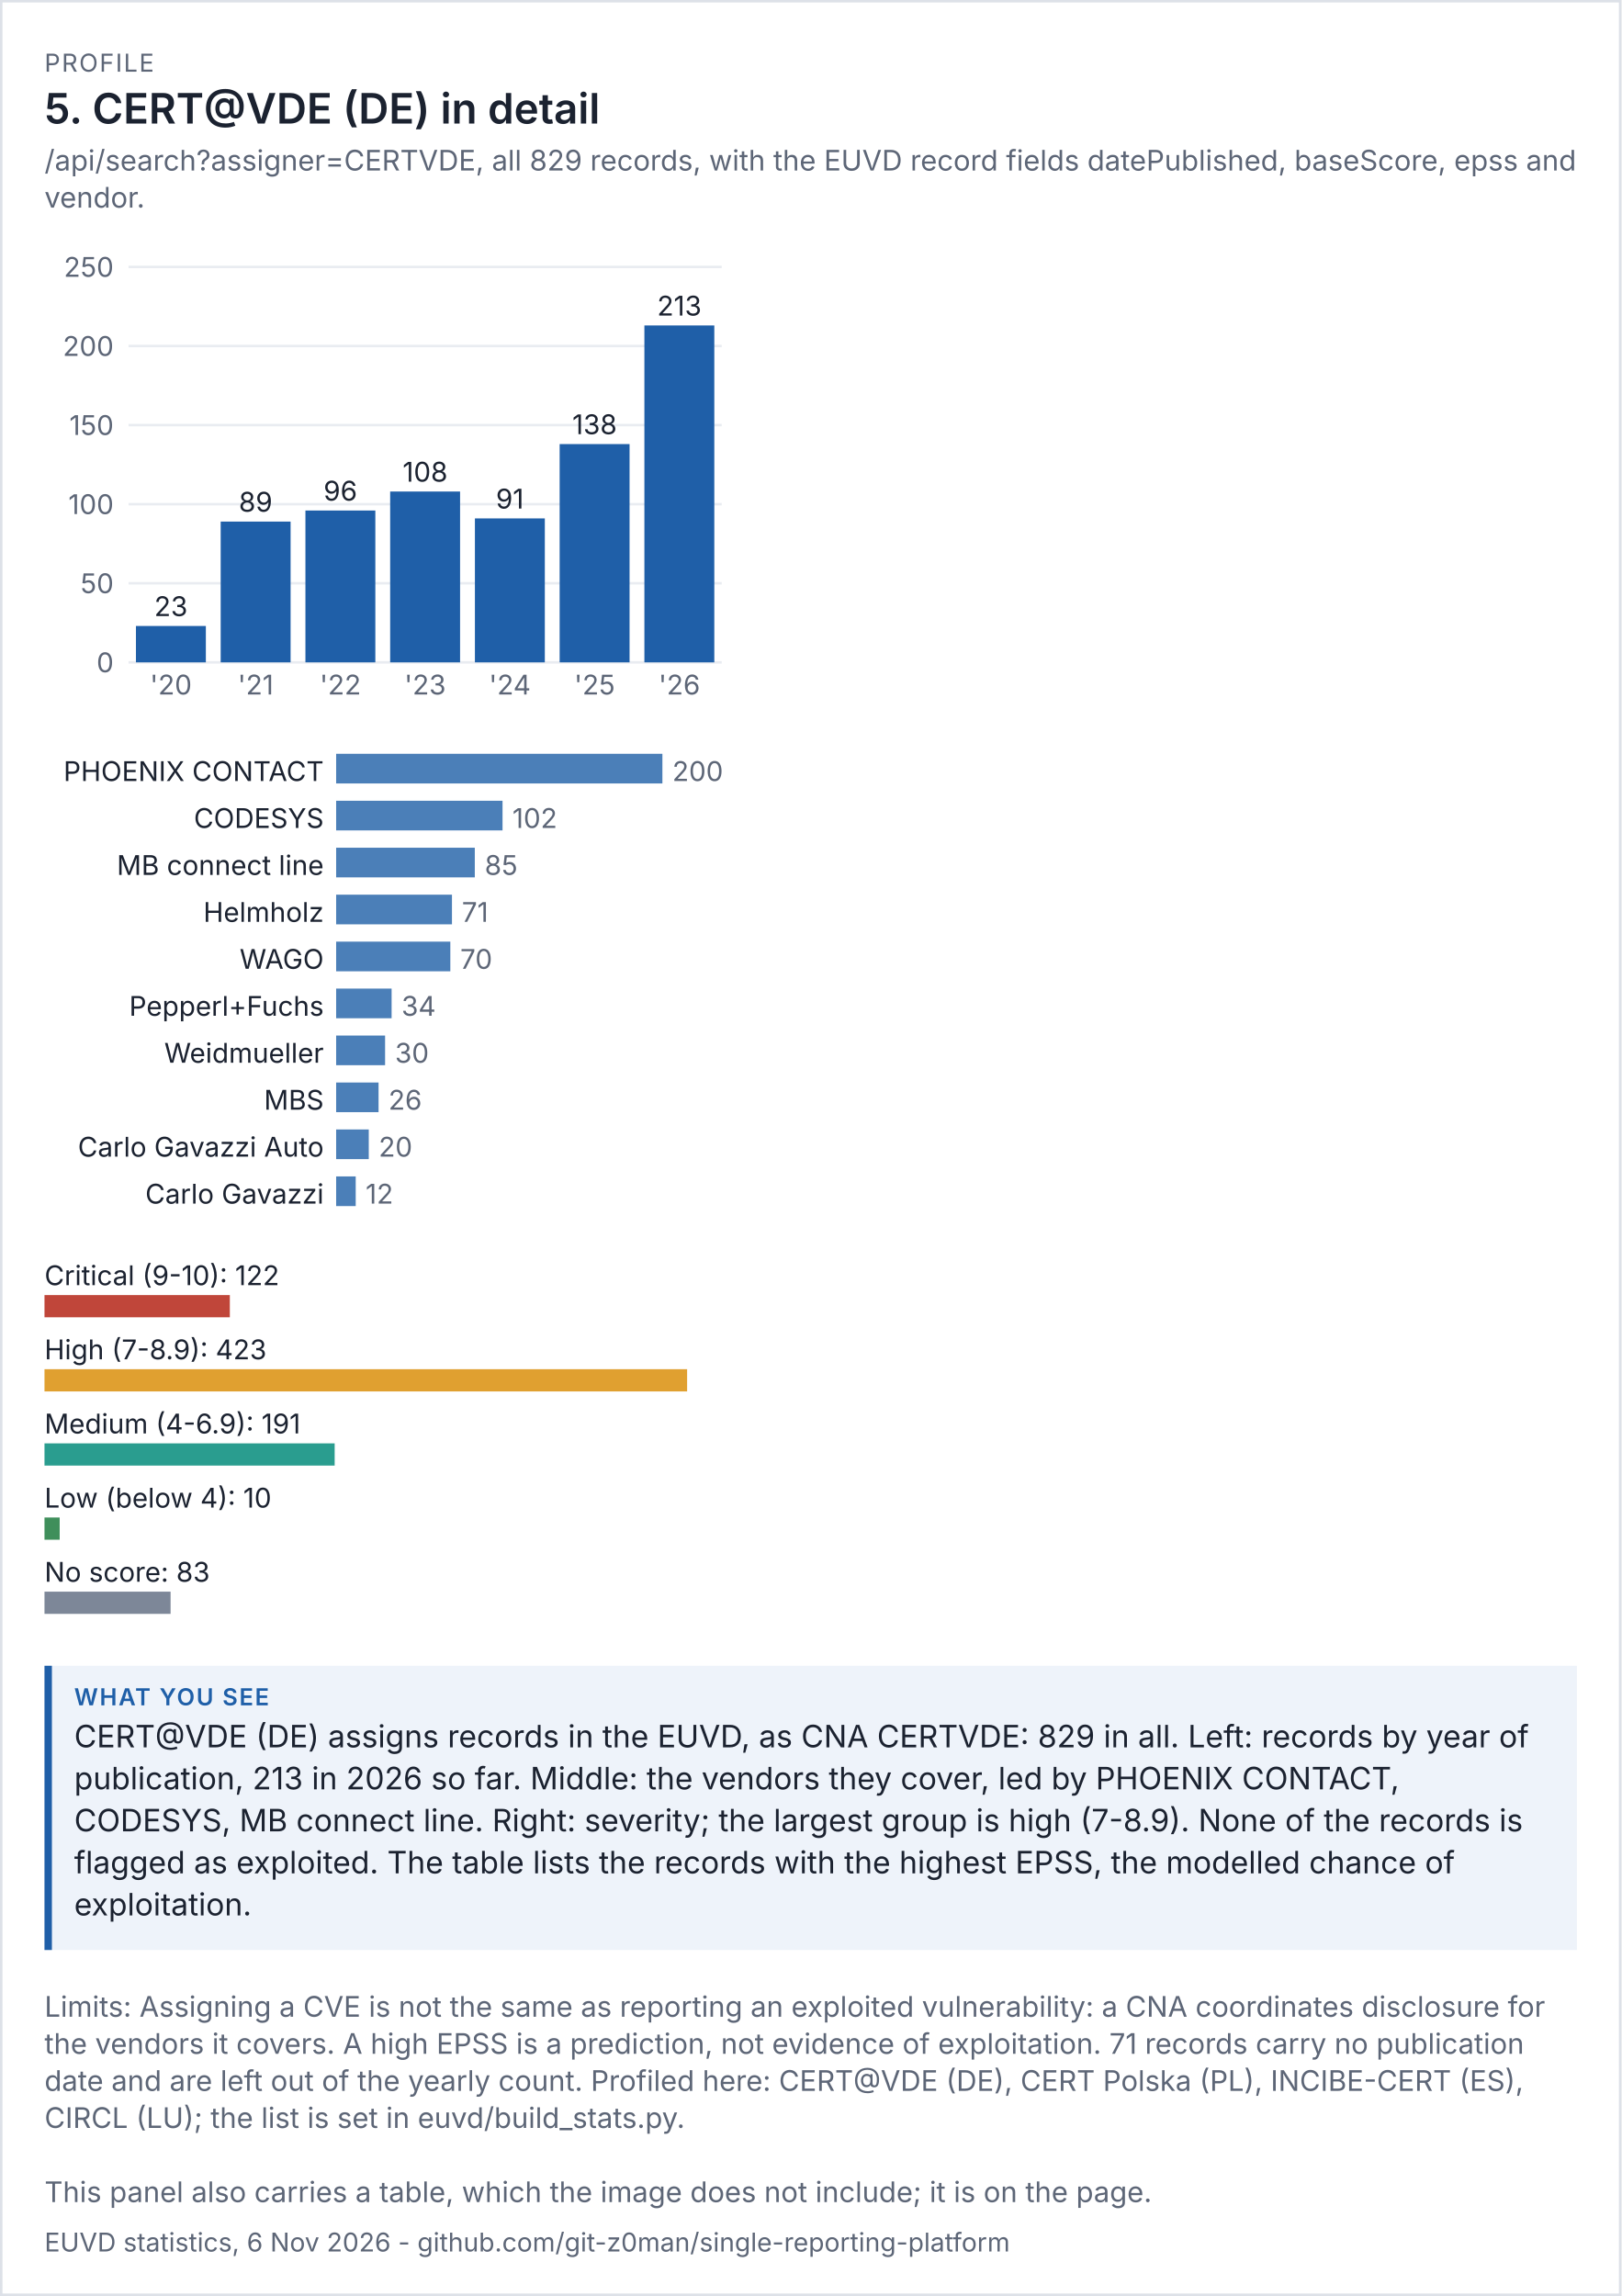
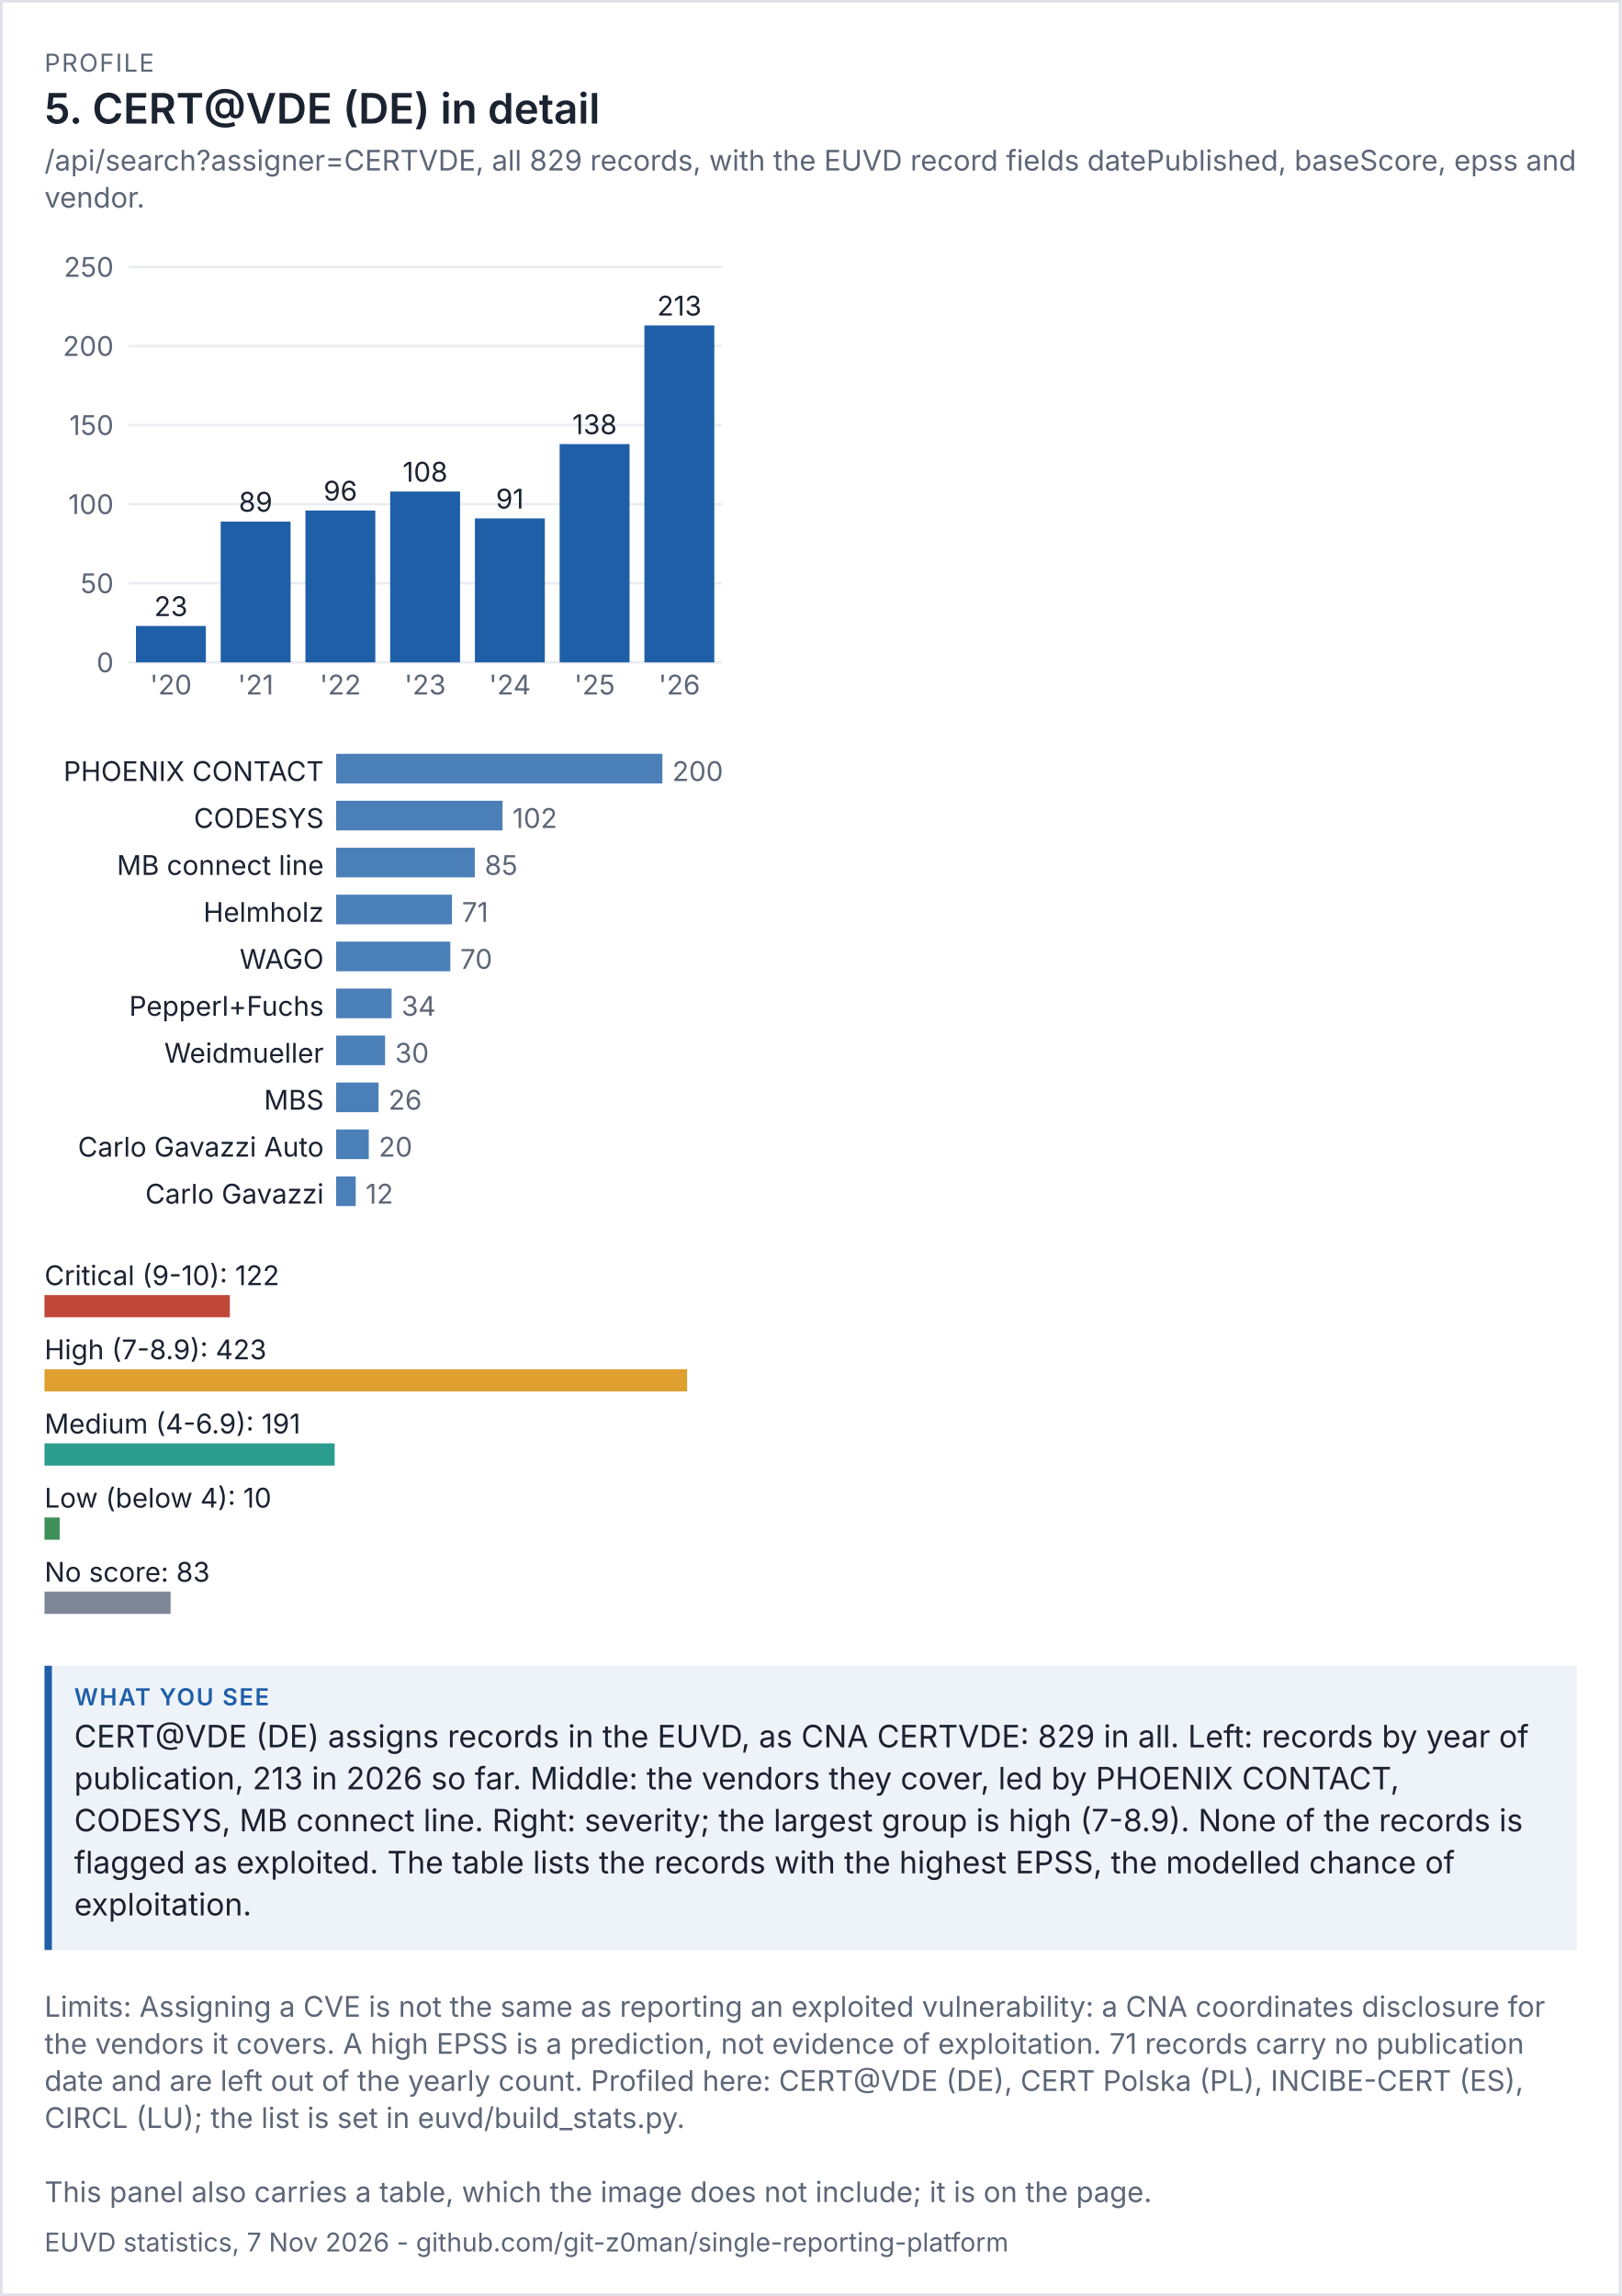
<svg xmlns="http://www.w3.org/2000/svg" viewBox="0 0 656 929" width="656" height="929" font-family="system-ui,-apple-system,'Segoe UI',sans-serif">
  <rect width="100%" height="100%" fill="#ffffff" />
  <rect x="0.5" y="0.5" width="655" height="928" fill="none" stroke="#dde1e8" />
  <text x="18" y="29" font-size="10" letter-spacing="0.6" fill="#5d6677">PROFILE</text>
  <text x="18" y="50" font-size="17" fill="#1b2230" font-weight="600">5. CERT@VDE (DE) in detail</text>
  <text x="18" y="69" font-size="11.5" fill="#5d6677">/api/search?assigner=CERTVDE, all 829 records, with the EUVD record fields datePublished, baseScore, epss and</text>
  <text x="18" y="84" font-size="11.5" fill="#5d6677">vendor.</text>
  <g transform="translate(18,94) scale(1)" font-size="11">
    <svg viewBox="0 0 280 200" role="img" width="280" height="200">
      <g>
        <line x1="34" x2="274" y1="174" y2="174" stroke="rgb(233, 236, 241)" />
        <text x="28" y="178" text-anchor="end" fill="rgb(93, 102, 119)">0</text>
        <line x1="34" x2="274" y1="142" y2="142" stroke="rgb(233, 236, 241)" />
        <text x="28" y="146" text-anchor="end" fill="rgb(93, 102, 119)">50</text>
        <line x1="34" x2="274" y1="110" y2="110" stroke="rgb(233, 236, 241)" />
        <text x="28" y="114" text-anchor="end" fill="rgb(93, 102, 119)">100</text>
        <line x1="34" x2="274" y1="78" y2="78" stroke="rgb(233, 236, 241)" />
        <text x="28" y="82" text-anchor="end" fill="rgb(93, 102, 119)">150</text>
        <line x1="34" x2="274" y1="46" y2="46" stroke="rgb(233, 236, 241)" />
        <text x="28" y="50" text-anchor="end" fill="rgb(93, 102, 119)">200</text>
        <line x1="34" x2="274" y1="14" y2="14" stroke="rgb(233, 236, 241)" />
        <text x="28" y="18" text-anchor="end" fill="rgb(93, 102, 119)">250</text>
        <rect x="37" y="159.28" width="28.286" height="14.72" fill="rgb(31, 95, 168)" />
        <text x="51.143" y="155.28" text-anchor="middle" class="t" fill="rgb(27, 34, 48)">23</text>
        <text x="51.143" y="187" text-anchor="middle" fill="rgb(93, 102, 119)">'20</text>
        <rect x="71.286" y="117.04" width="28.286" height="56.96" fill="rgb(31, 95, 168)" />
        <text x="85.429" y="113.04" text-anchor="middle" class="t" fill="rgb(27, 34, 48)">89</text>
        <text x="85.429" y="187" text-anchor="middle" fill="rgb(93, 102, 119)">'21</text>
        <rect x="105.571" y="112.56" width="28.286" height="61.44" fill="rgb(31, 95, 168)" />
        <text x="119.714" y="108.56" text-anchor="middle" class="t" fill="rgb(27, 34, 48)">96</text>
        <text x="119.714" y="187" text-anchor="middle" fill="rgb(93, 102, 119)">'22</text>
        <rect x="139.857" y="104.88" width="28.286" height="69.12" fill="rgb(31, 95, 168)" />
        <text x="154" y="100.88" text-anchor="middle" class="t" fill="rgb(27, 34, 48)">108</text>
        <text x="154" y="187" text-anchor="middle" fill="rgb(93, 102, 119)">'23</text>
        <rect x="174.143" y="115.76" width="28.286" height="58.24" fill="rgb(31, 95, 168)" />
        <text x="188.286" y="111.76" text-anchor="middle" class="t" fill="rgb(27, 34, 48)">91</text>
        <text x="188.286" y="187" text-anchor="middle" fill="rgb(93, 102, 119)">'24</text>
        <rect x="208.429" y="85.68" width="28.286" height="88.32" fill="rgb(31, 95, 168)" />
        <text x="222.571" y="81.68" text-anchor="middle" class="t" fill="rgb(27, 34, 48)">138</text>
        <text x="222.571" y="187" text-anchor="middle" fill="rgb(93, 102, 119)">'25</text>
        <rect x="242.714" y="37.68" width="28.286" height="136.32" fill="rgb(31, 95, 168)" />
        <text x="256.857" y="33.68" text-anchor="middle" class="t" fill="rgb(27, 34, 48)">213</text>
        <text x="256.857" y="187" text-anchor="middle" fill="rgb(93, 102, 119)">'26</text>
      </g>
    </svg>
  </g>
  <g transform="translate(18,302) scale(1)" font-size="11">
    <svg viewBox="0 0 280 196" role="img" width="280" height="196">
      <g>
        <text x="113" y="14" text-anchor="end" class="t" fill="rgb(27, 34, 48)">PHOENIX CONTACT</text>
        <rect x="118" y="3" width="132" height="12" fill="rgb(75, 127, 184)" />
        <text x="254" y="14" fill="rgb(93, 102, 119)">200</text>
        <text x="113" y="33" text-anchor="end" class="t" fill="rgb(27, 34, 48)">CODESYS</text>
        <rect x="118" y="22" width="67.32" height="12" fill="rgb(75, 127, 184)" />
        <text x="189.32" y="33" fill="rgb(93, 102, 119)">102</text>
        <text x="113" y="52" text-anchor="end" class="t" fill="rgb(27, 34, 48)">MB connect line</text>
        <rect x="118" y="41" width="56.1" height="12" fill="rgb(75, 127, 184)" />
        <text x="178.1" y="52" fill="rgb(93, 102, 119)">85</text>
        <text x="113" y="71" text-anchor="end" class="t" fill="rgb(27, 34, 48)">Helmholz</text>
        <rect x="118" y="60" width="46.86" height="12" fill="rgb(75, 127, 184)" />
        <text x="168.86" y="71" fill="rgb(93, 102, 119)">71</text>
        <text x="113" y="90" text-anchor="end" class="t" fill="rgb(27, 34, 48)">WAGO</text>
        <rect x="118" y="79" width="46.2" height="12" fill="rgb(75, 127, 184)" />
        <text x="168.2" y="90" fill="rgb(93, 102, 119)">70</text>
        <text x="113" y="109" text-anchor="end" class="t" fill="rgb(27, 34, 48)">Pepperl+Fuchs</text>
        <rect x="118" y="98" width="22.44" height="12" fill="rgb(75, 127, 184)" />
        <text x="144.44" y="109" fill="rgb(93, 102, 119)">34</text>
        <text x="113" y="128" text-anchor="end" class="t" fill="rgb(27, 34, 48)">Weidmueller</text>
        <rect x="118" y="117" width="19.8" height="12" fill="rgb(75, 127, 184)" />
        <text x="141.8" y="128" fill="rgb(93, 102, 119)">30</text>
        <text x="113" y="147" text-anchor="end" class="t" fill="rgb(27, 34, 48)">MBS</text>
        <rect x="118" y="136" width="17.16" height="12" fill="rgb(75, 127, 184)" />
        <text x="139.16" y="147" fill="rgb(93, 102, 119)">26</text>
        <text x="113" y="166" text-anchor="end" class="t" fill="rgb(27, 34, 48)">Carlo Gavazzi Auto</text>
        <rect x="118" y="155" width="13.2" height="12" fill="rgb(75, 127, 184)" />
        <text x="135.2" y="166" fill="rgb(93, 102, 119)">20</text>
        <text x="113" y="185" text-anchor="end" class="t" fill="rgb(27, 34, 48)">Carlo Gavazzi</text>
        <rect x="118" y="174" width="7.92" height="12" fill="rgb(75, 127, 184)" />
        <text x="129.92" y="185" fill="rgb(93, 102, 119)">12</text>
      </g>
    </svg>
  </g>
  <g transform="translate(18,506) scale(1)" font-size="11">
    <svg viewBox="0 0 280 156" role="img" width="280" height="156">
      <g>
        <text x="0" y="14" class="t" fill="rgb(27, 34, 48)">Critical (9-10): 122</text>
        <rect x="0" y="18" width="74.988" height="9" fill="rgb(192, 70, 58)" />
        <text x="0" y="44" class="t" fill="rgb(27, 34, 48)">High (7-8.9): 423</text>
        <rect x="0" y="48" width="260" height="9" fill="rgb(224, 160, 48)" />
        <text x="0" y="74" class="t" fill="rgb(27, 34, 48)">Medium (4-6.9): 191</text>
        <rect x="0" y="78" width="117.4" height="9" fill="rgb(42, 157, 143)" />
        <text x="0" y="104" class="t" fill="rgb(27, 34, 48)">Low (below 4): 10</text>
        <rect x="0" y="108" width="6.147" height="9" fill="rgb(63, 143, 91)" />
        <text x="0" y="134" class="t" fill="rgb(27, 34, 48)">No score: 83</text>
        <rect x="0" y="138" width="51.017" height="9" fill="rgb(125, 135, 152)" />
      </g>
    </svg>
  </g>
  <rect x="18" y="674" width="620" height="115" fill="#eef3fa" />
  <rect x="18" y="674" width="3" height="115" fill="#1f5fa8" />
  <text x="30" y="690" font-size="9.5" letter-spacing="0.6" font-weight="600" fill="#1f5fa8">WHAT YOU SEE</text>
  <text x="30" y="707" font-size="12.5" fill="#1b2230">CERT@VDE (DE) assigns records in the EUVD, as CNA CERTVDE: 829 in all. Left: records by year of</text>
  <text x="30" y="724" font-size="12.5" fill="#1b2230">publication, 213 in 2026 so far. Middle: the vendors they cover, led by PHOENIX CONTACT,</text>
  <text x="30" y="741" font-size="12.5" fill="#1b2230">CODESYS, MB connect line. Right: severity; the largest group is high (7-8.9). None of the records is</text>
  <text x="30" y="758" font-size="12.5" fill="#1b2230">flagged as exploited. The table lists the records with the highest EPSS, the modelled chance of</text>
  <text x="30" y="775" font-size="12.5" fill="#1b2230">exploitation.</text>
  <text x="18" y="816" font-size="11.5" fill="#5d6677">Limits: Assigning a CVE is not the same as reporting an exploited vulnerability: a CNA coordinates disclosure for</text>
  <text x="18" y="831" font-size="11.5" fill="#5d6677">the vendors it covers. A high EPSS is a prediction, not evidence of exploitation. 71 records carry no publication</text>
  <text x="18" y="846" font-size="11.5" fill="#5d6677">date and are left out of the yearly count. Profiled here: CERT@VDE (DE), CERT Polska (PL), INCIBE-CERT (ES),</text>
  <text x="18" y="861" font-size="11.5" fill="#5d6677">CIRCL (LU); the list is set in euvd/build_stats.py.</text>
  <text x="18" y="891" font-size="11.5" fill="#5d6677">This panel also carries a table, which the image does not include; it is on the page.</text>
-   <text x="18" y="911" font-size="10.5" fill="#5d6677">EUVD statistics, 6 Nov 2026 - github.com/git-z0man/single-reporting-platform</text>
+   <text x="18" y="911" font-size="10.5" fill="#5d6677">EUVD statistics, 7 Nov 2026 - github.com/git-z0man/single-reporting-platform</text>
</svg>
